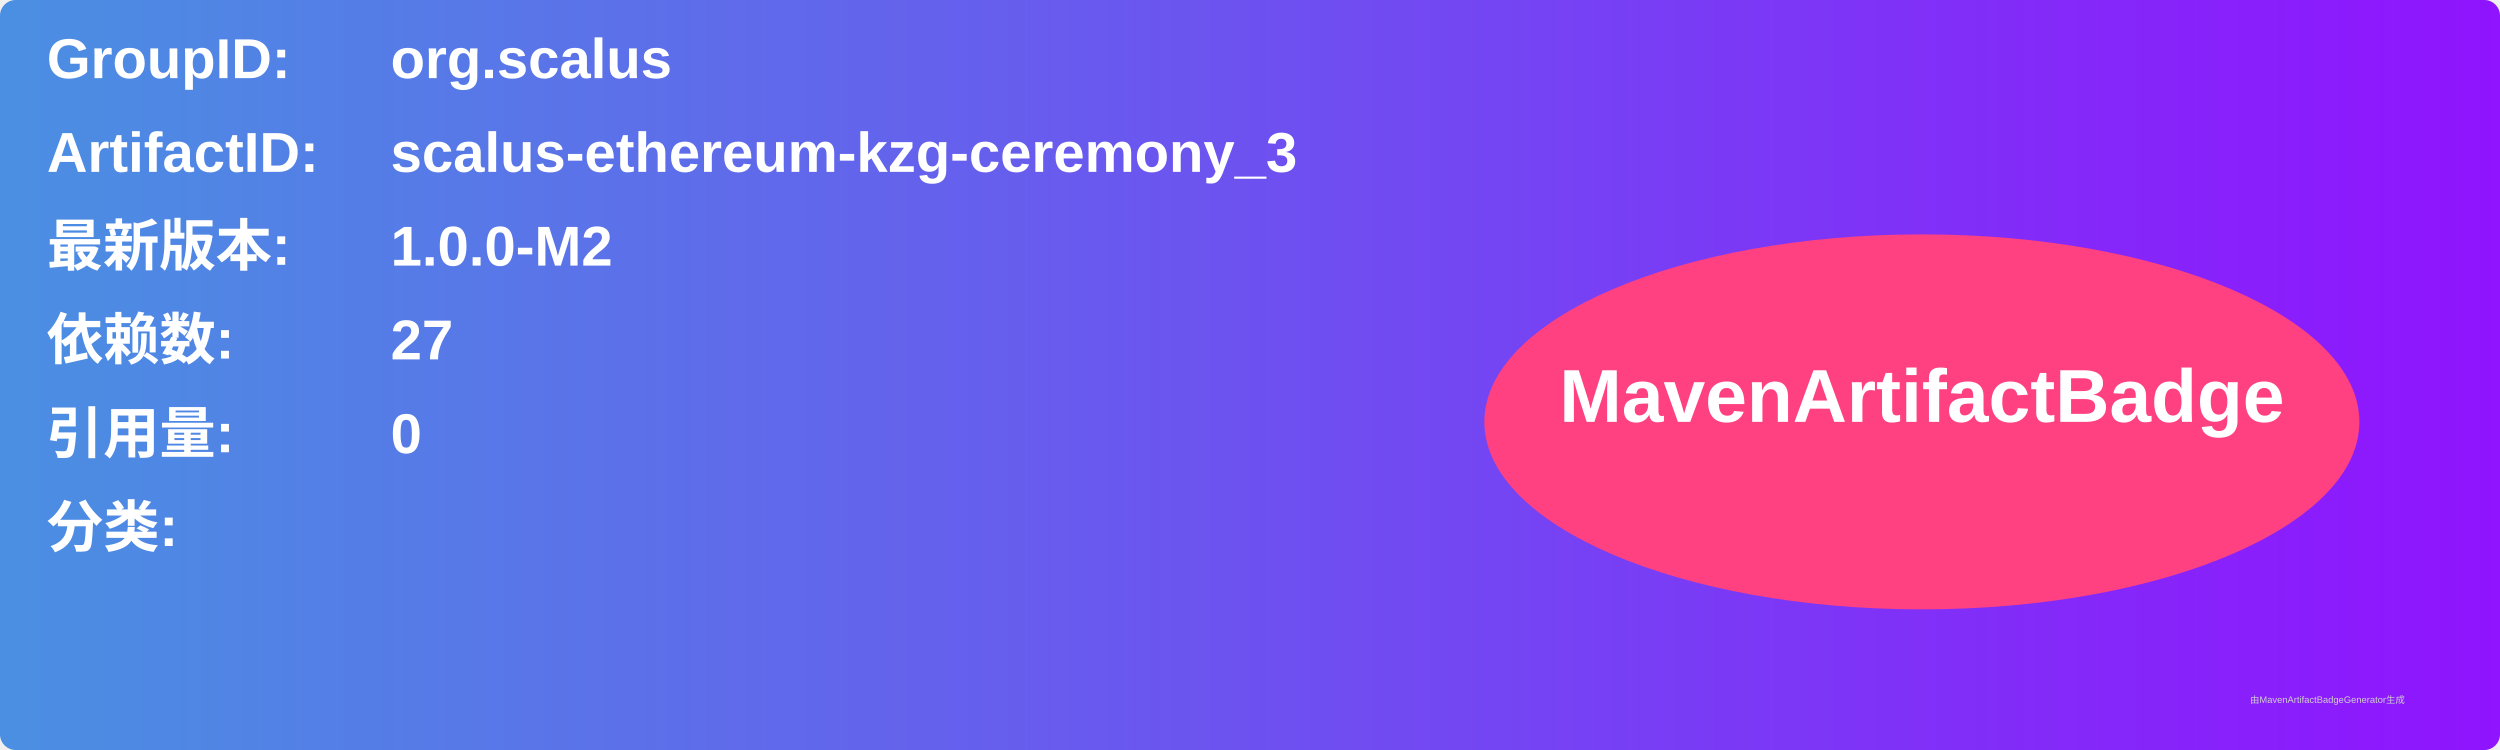
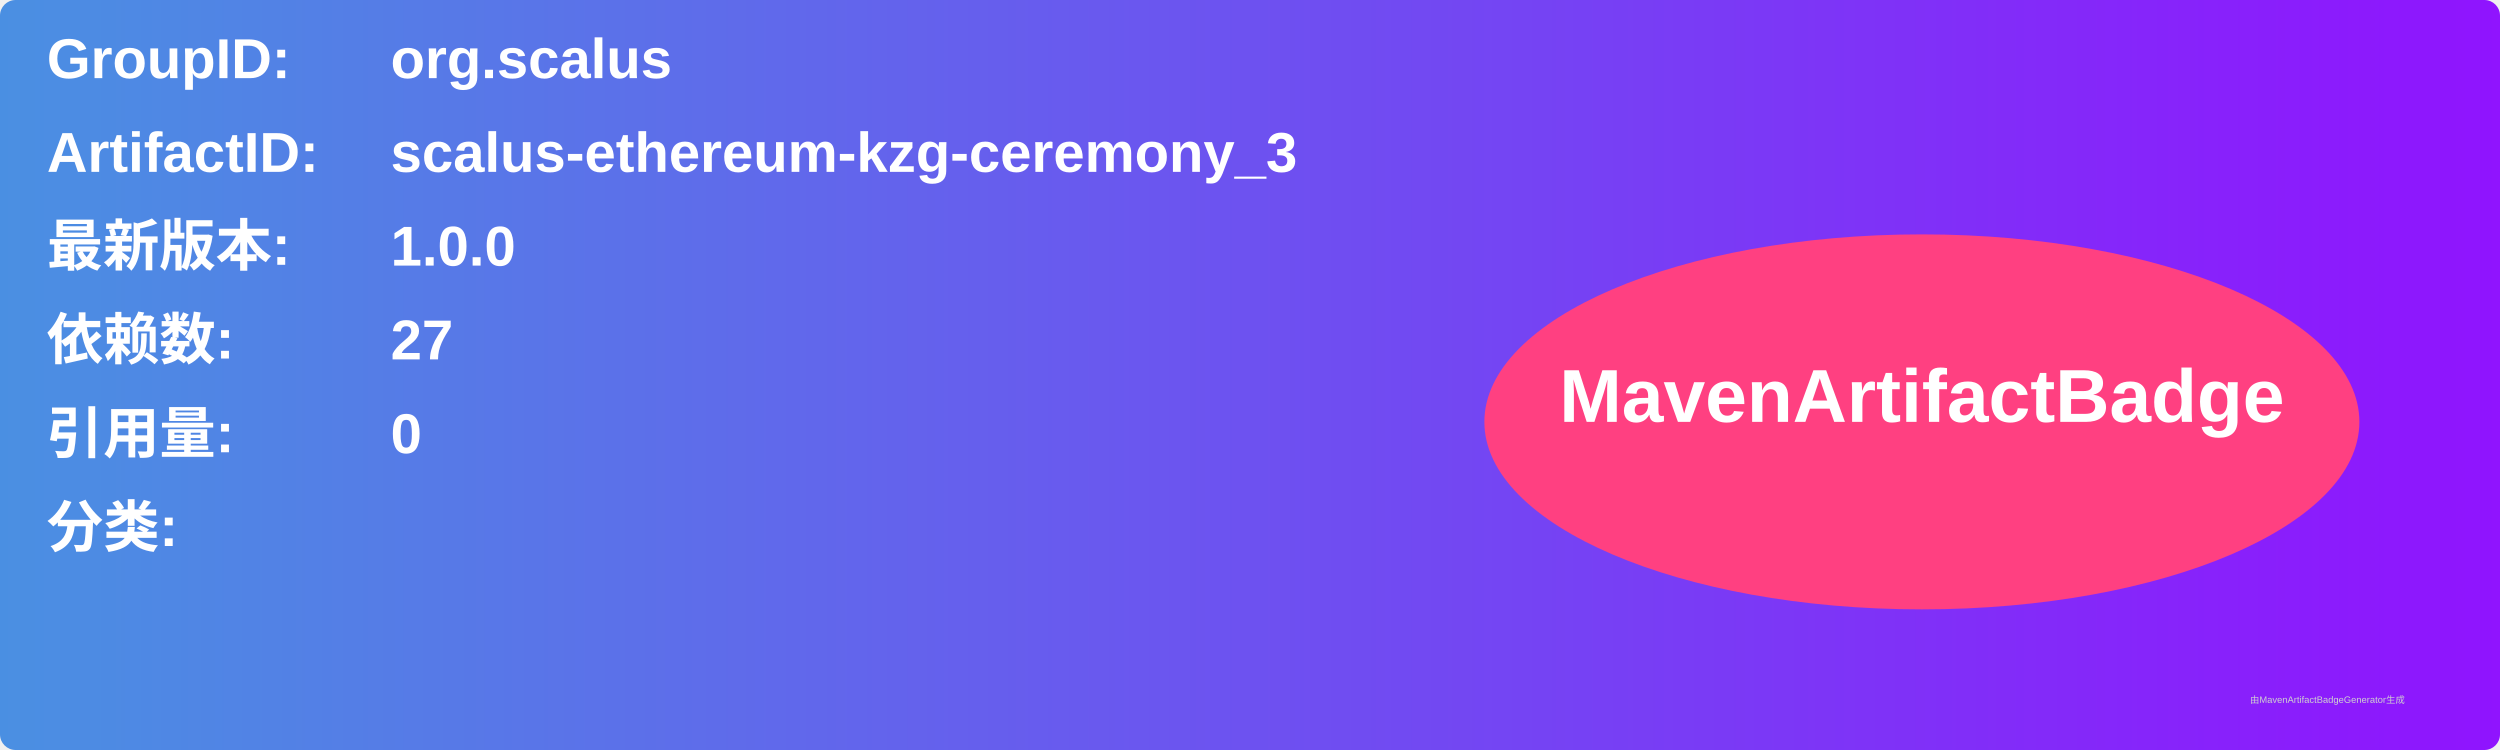
<svg xmlns="http://www.w3.org/2000/svg" width="800" height="240" viewBox="0 0 800 240">
  <linearGradient id="grad" x1="0%" y1="0%" x2="100%" y2="0%">
    <stop offset="0%" stop-color="#4a90e2" />
    <stop offset="100%" stop-color="#9013fe" />
  </linearGradient>
  <rect width="100%" height="100%" rx="5" ry="5" fill="url(#grad)" />
  <g transform="translate(15, 15)">
    <text x="0" y="10" font-family="Arial" font-size="18" fill="white" font-weight="bold" width="260">GroupID:</text>
    <text x="110" y="10" font-family="Arial" font-size="18" fill="white" font-weight="bold" width="460">org.scalus</text>
    <text x="0" y="40" font-family="Arial" font-size="18" fill="white" font-weight="bold" width="260">ArtifactID:</text>
    <text x="110" y="40" font-family="Arial" font-size="18" fill="white" font-weight="bold" width="460">scalus-ethereum-kzg-ceremony_3</text>
    <text x="0" y="70" font-family="Arial" font-size="18" fill="white" font-weight="bold">最新版本:</text>
    <text x="110" y="70" font-family="Arial" font-size="18" fill="white" font-weight="bold">
-       <tspan font-weight="bold">1.0.0-M2</tspan>
+       <tspan font-weight="bold">1.0.0</tspan>
    </text>
    <text x="0" y="100" font-family="Arial" font-size="18" fill="white" font-weight="bold">依赖数: </text>
    <text x="110" y="100" font-family="Arial" font-size="18" fill="white">
      <tspan font-weight="bold">27</tspan>
    </text>
    <text x="0" y="130" font-family="Arial" font-size="18" fill="white" font-weight="bold">引用量: </text>
    <text x="110" y="130" font-family="Arial" font-size="18" fill="white">
      <tspan font-weight="bold">0</tspan>
    </text>
    <text x="0" y="160" font-family="Arial" font-size="18" fill="white" font-weight="bold">分类:</text>
    <text x="10" y="190" font-family="Arial" font-size="10" fill="white">
      <tspan font-weight="bold" />
    </text>
    <ellipse cx="600" cy="120" rx="140" ry="60" fill="#ff4081" />
    <text x="600" y="120" text-anchor="middle" font-family="Arial" font-size="24" fill="white" font-weight="bold">MavenArtifactBadge</text>
  </g>
  <text x="720" y="225" font-family="Arial" font-size="3" fill="#d0d0d0">由MavenArtifactBadgeGenerator生成</text>
</svg>
